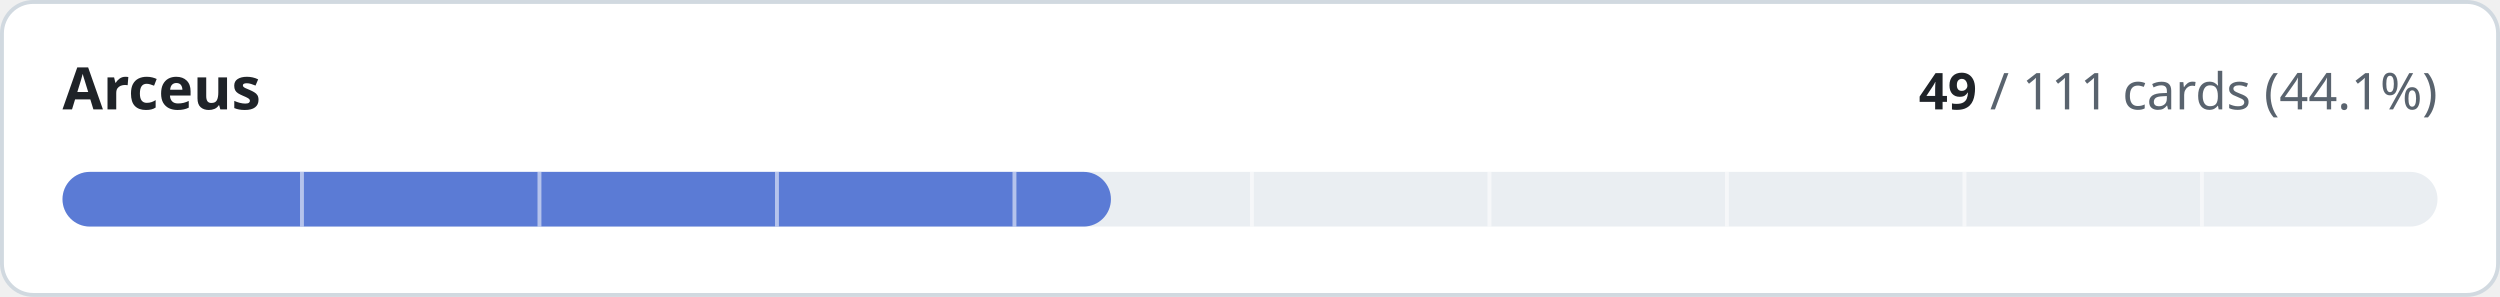
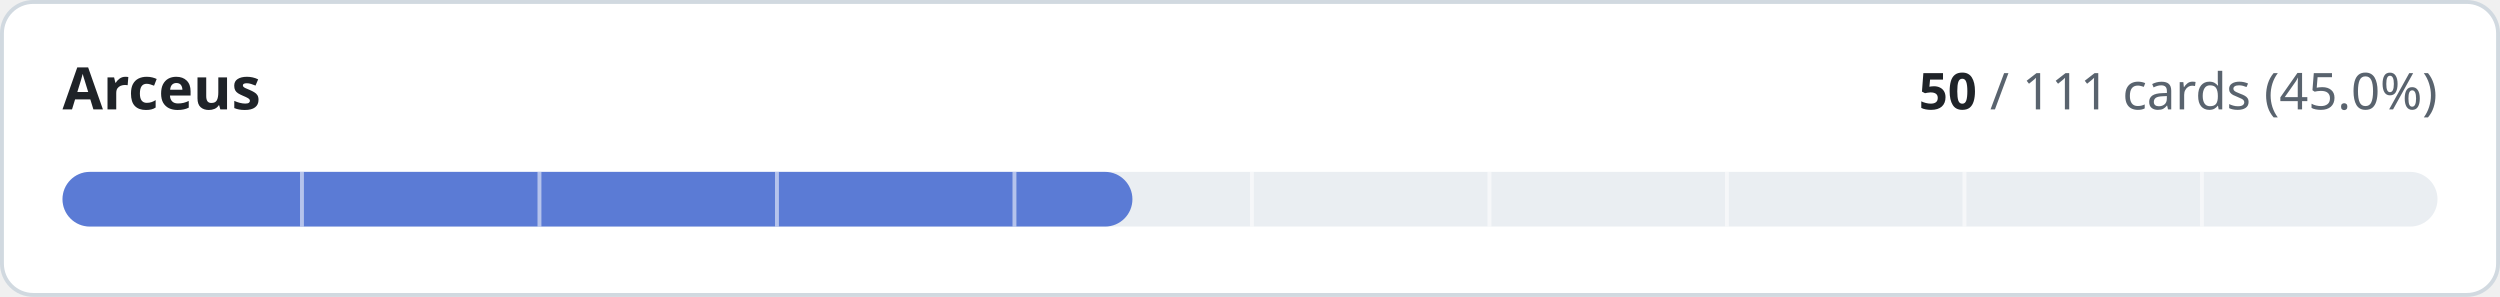
- <svg xmlns="http://www.w3.org/2000/svg" width="640" height="76" viewBox="0 0 640 76" role="img" aria-label="Arceus: 49 of 111 cards implemented">
+ <svg xmlns="http://www.w3.org/2000/svg" width="640" height="76" viewBox="0 0 640 76" role="img" aria-label="Arceus: 50 of 111 cards implemented">
  <style>
.t{fill:#1f2328}.m{fill:#59636e}.trk{fill:#eaeef2}.bd{stroke:#d1d9e0}.bg{fill:#ffffff}
@media (prefers-color-scheme:dark){.t{fill:#f0f6fc}.m{fill:#9198a1}.trk{fill:#262c36}.bd{stroke:#3d444d}.bg{fill:#0d1117}}
text{font-family:-apple-system,BlinkMacSystemFont,'Segoe UI','Noto Sans',Helvetica,Arial,sans-serif;font-variant-numeric:tabular-nums}
</style>
  <rect class="bg bd" x="0.5" y="0.5" width="639" height="75" rx="8" stroke-width="1" />
  <text class="t" x="16" y="28" font-size="15" font-weight="600">Arceus</text>
  <text class="m" x="624" y="28" font-size="13" text-anchor="end">
-     <tspan class="t" font-weight="600">49</tspan> / 111 cards (44.1%)</text>
+     <tspan class="t" font-weight="600">50</tspan> / 111 cards (45.0%)</text>
  <rect class="trk" x="16" y="44" width="608" height="14" rx="7" />
-   <rect x="16" y="44" width="268.4" height="14" rx="7" fill="#5b7bd5" />
+   <rect x="16" y="44" width="273.9" height="14" rx="7" fill="#5b7bd5" />
  <rect x="76.8" y="44" width="1" height="14" class="bg" opacity="0.55" />
  <rect x="137.6" y="44" width="1" height="14" class="bg" opacity="0.55" />
  <rect x="198.4" y="44" width="1" height="14" class="bg" opacity="0.55" />
  <rect x="259.2" y="44" width="1" height="14" class="bg" opacity="0.55" />
  <rect x="320.0" y="44" width="1" height="14" class="bg" opacity="0.55" />
  <rect x="380.8" y="44" width="1" height="14" class="bg" opacity="0.55" />
  <rect x="441.6" y="44" width="1" height="14" class="bg" opacity="0.55" />
  <rect x="502.4" y="44" width="1" height="14" class="bg" opacity="0.55" />
  <rect x="563.2" y="44" width="1" height="14" class="bg" opacity="0.55" />
</svg>
